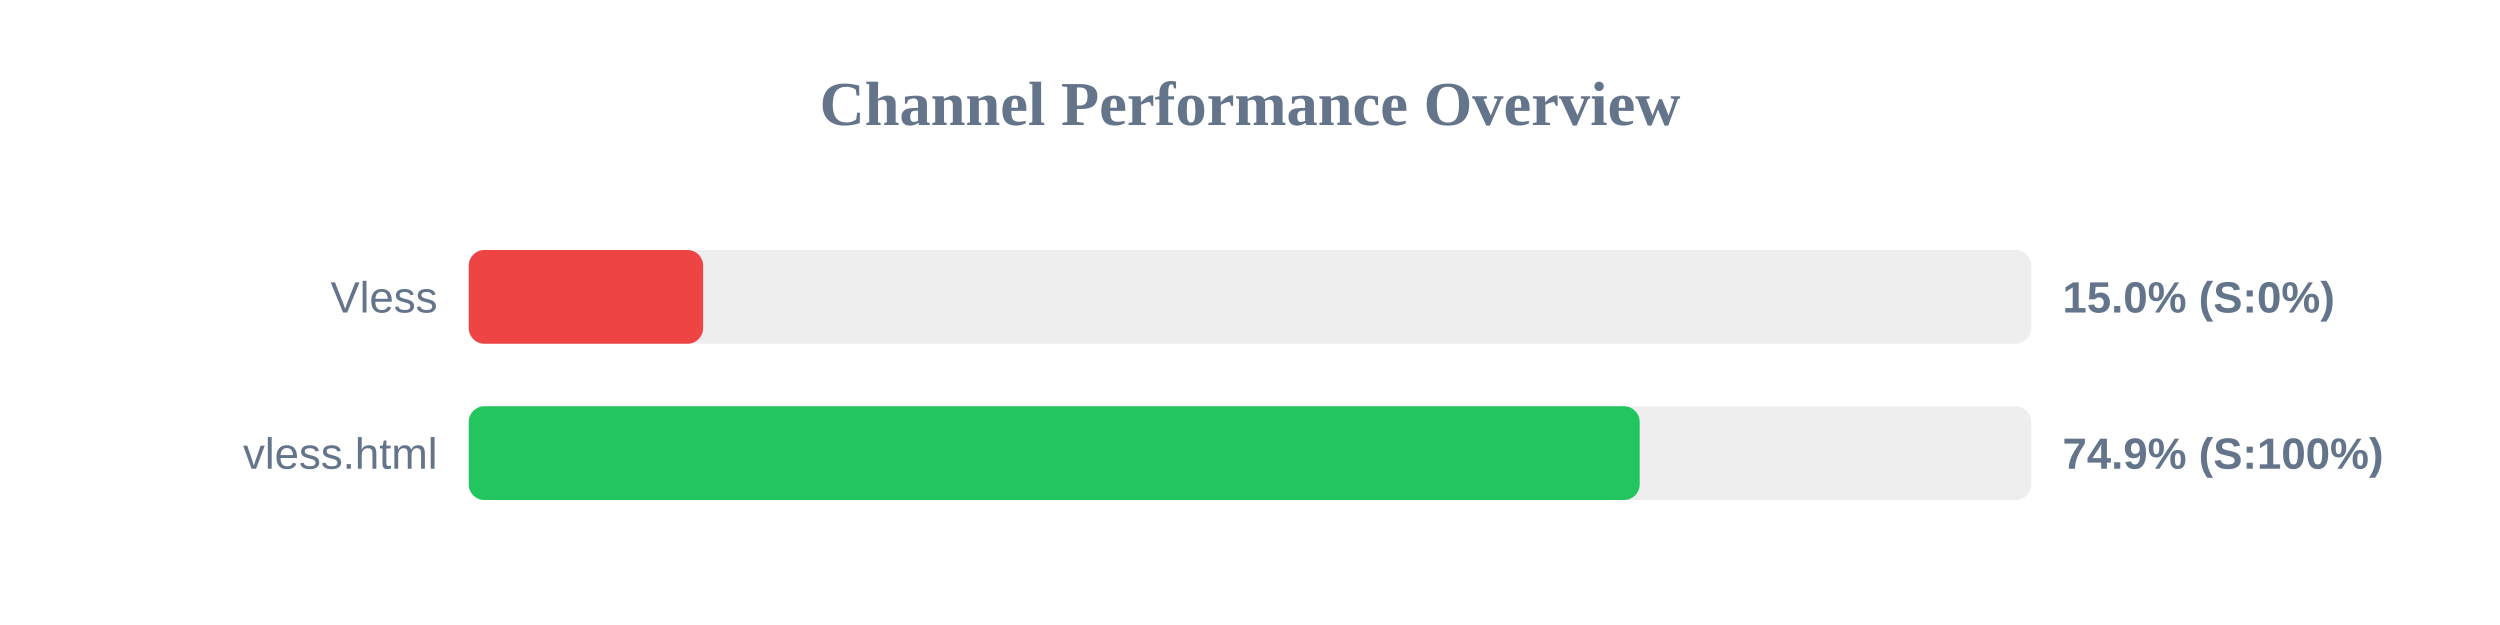
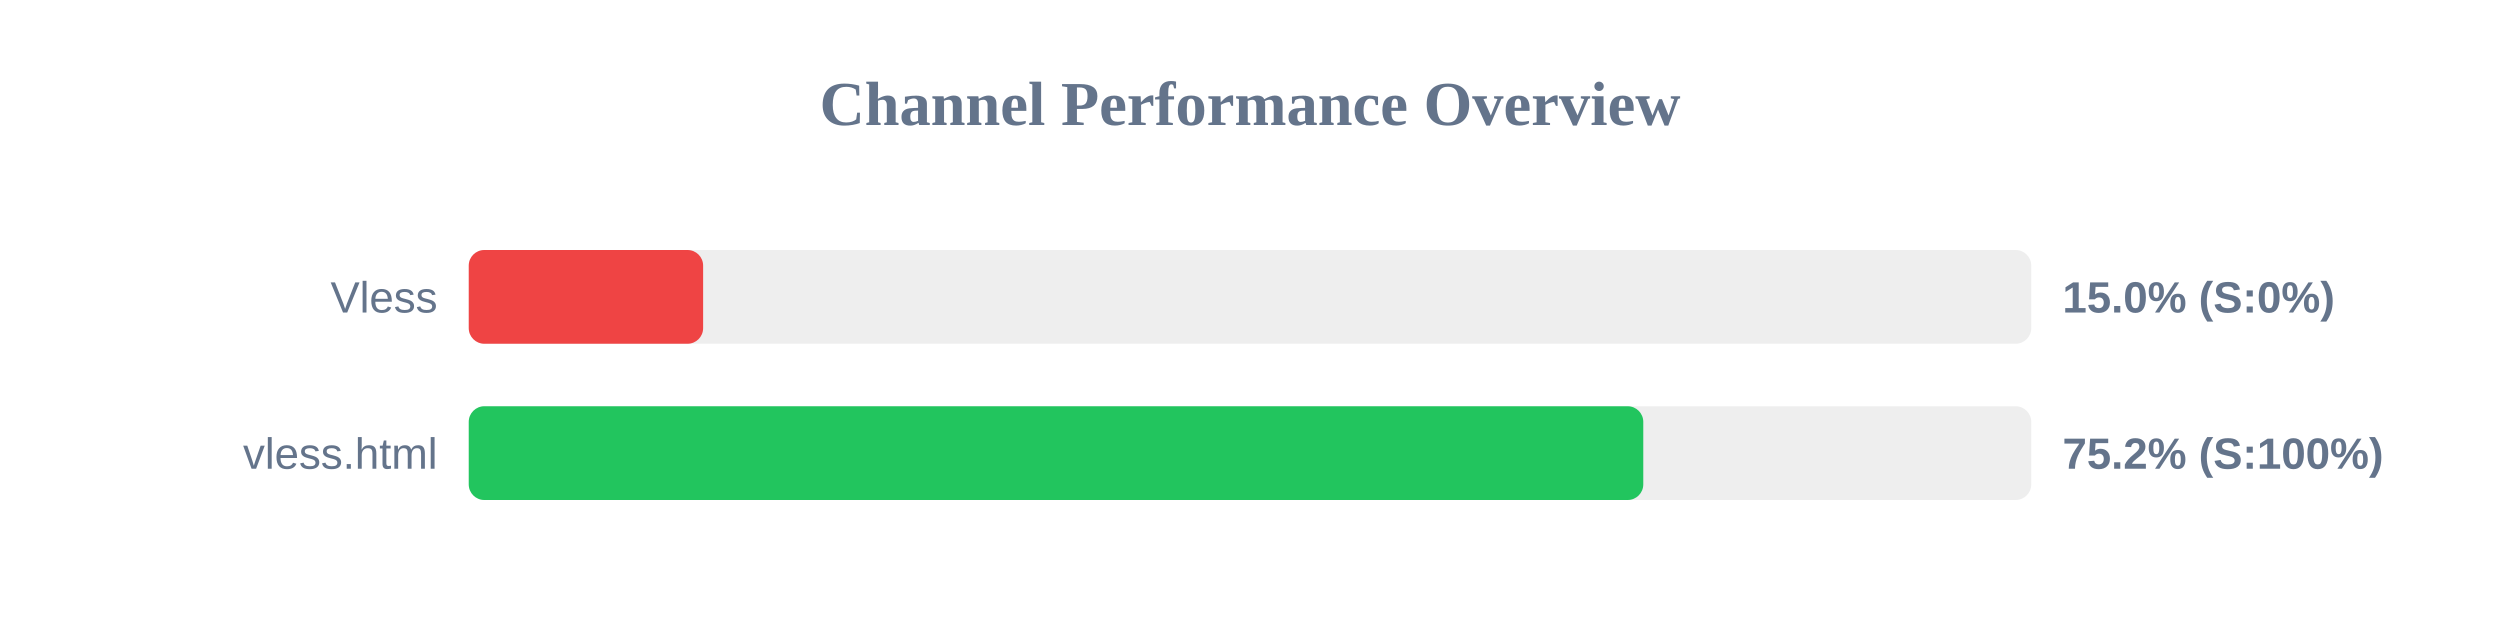
<svg xmlns="http://www.w3.org/2000/svg" width="800" height="200" version="1.1">
  <style>
        .row { font: 14px Arial; fill: #64748b; }
        .score { font: bold 14px Arial; fill: #64748b; }
    </style>
  <text x="400" y="40" text-anchor="middle" font-size="20px" font-weight="bold" fill="#64748b">Channel Performance Overview</text>
  <rect x="150" y="80" width="500" height="30" fill="#eee" rx="5" />
  <rect x="150" y="80" width="75.0" height="30" fill="#ef4444" rx="5" />
  <text x="140" y="100" text-anchor="end" class="row">Vless</text>
  <text x="660" y="100" text-anchor="start" class="score">15.0% (S:0%)</text>
  <rect x="150" y="130" width="500" height="30" fill="#eee" rx="5" />
-   <rect x="150" y="130" width="374.7" height="30" fill="#22c55e" rx="5" />
+   <rect x="150" y="130" width="375.85" height="30" fill="#22c55e" rx="5" />
  <text x="140" y="150" text-anchor="end" class="row">vless.html</text>
-   <text x="660" y="150" text-anchor="start" class="score">74.9% (S:100%)</text>
+   <text x="660" y="150" text-anchor="start" class="score">75.2% (S:100%)</text>
</svg>
